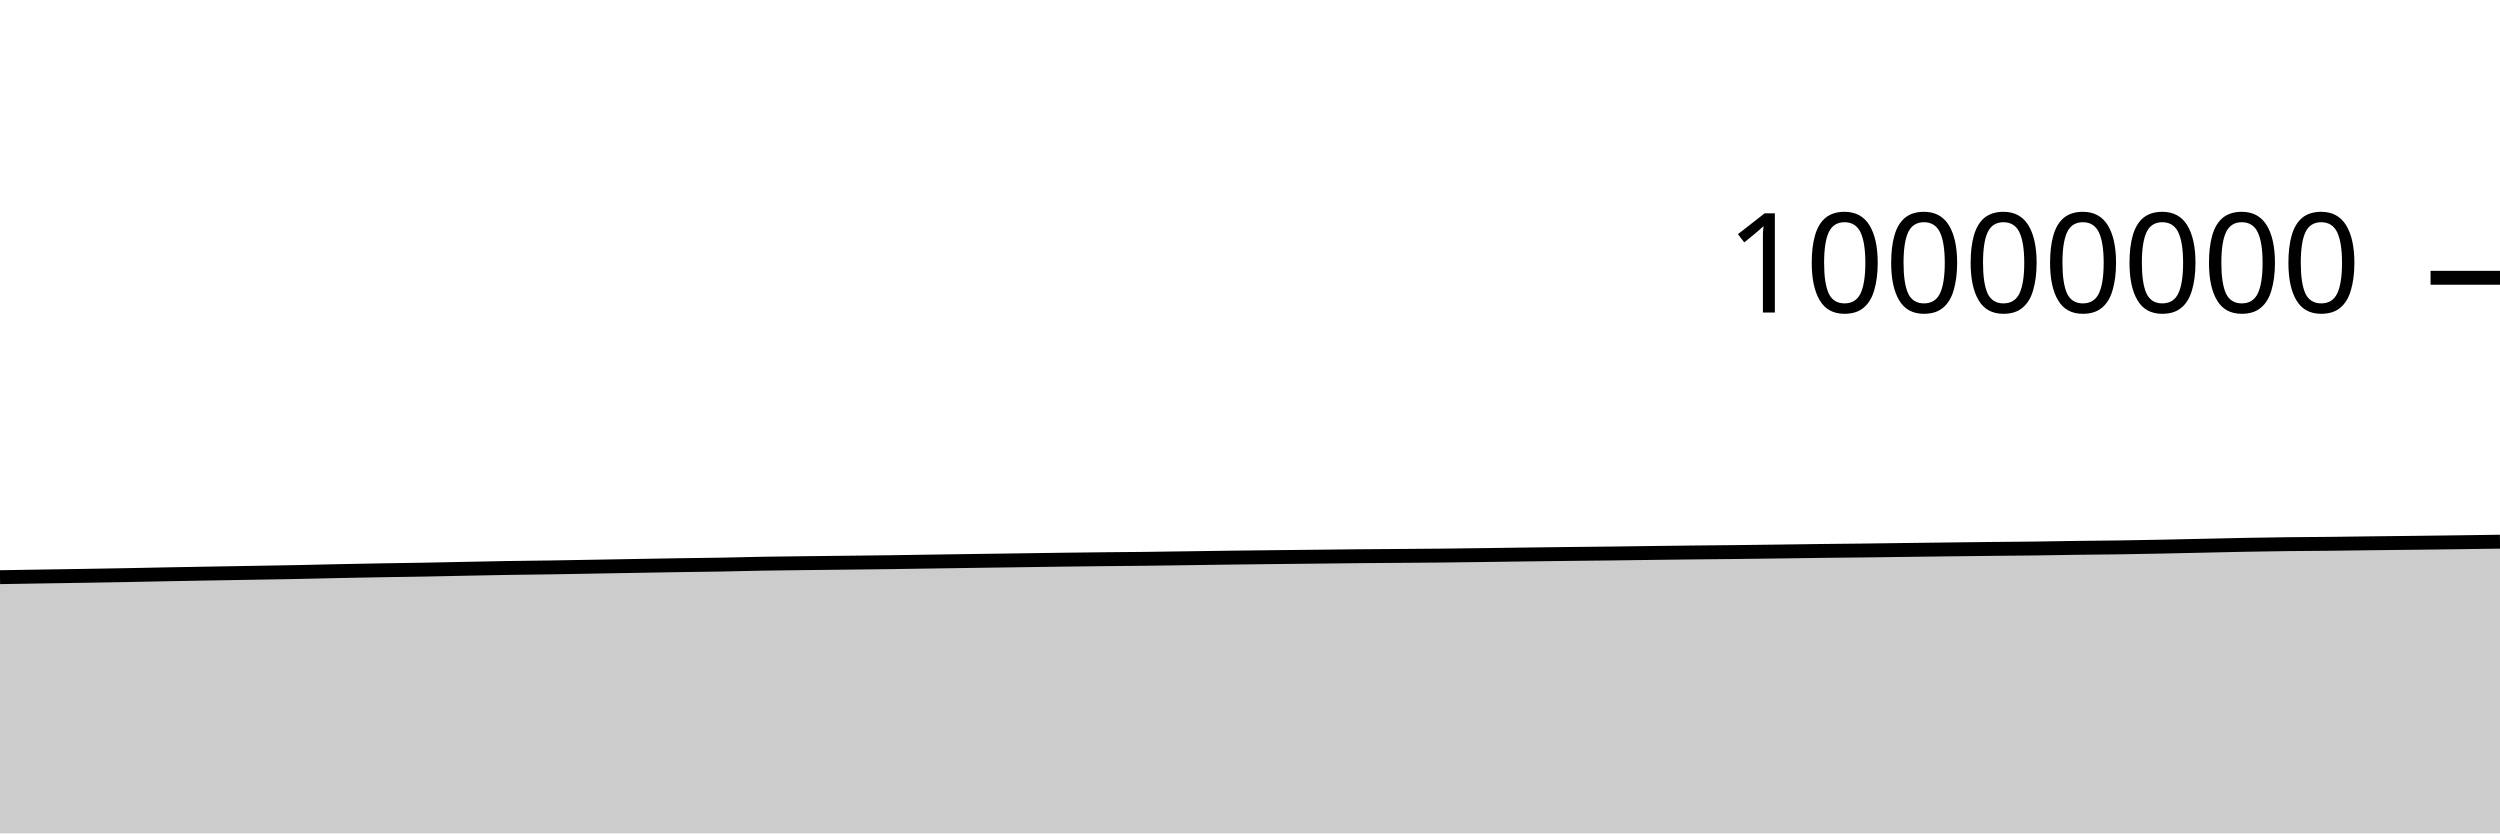
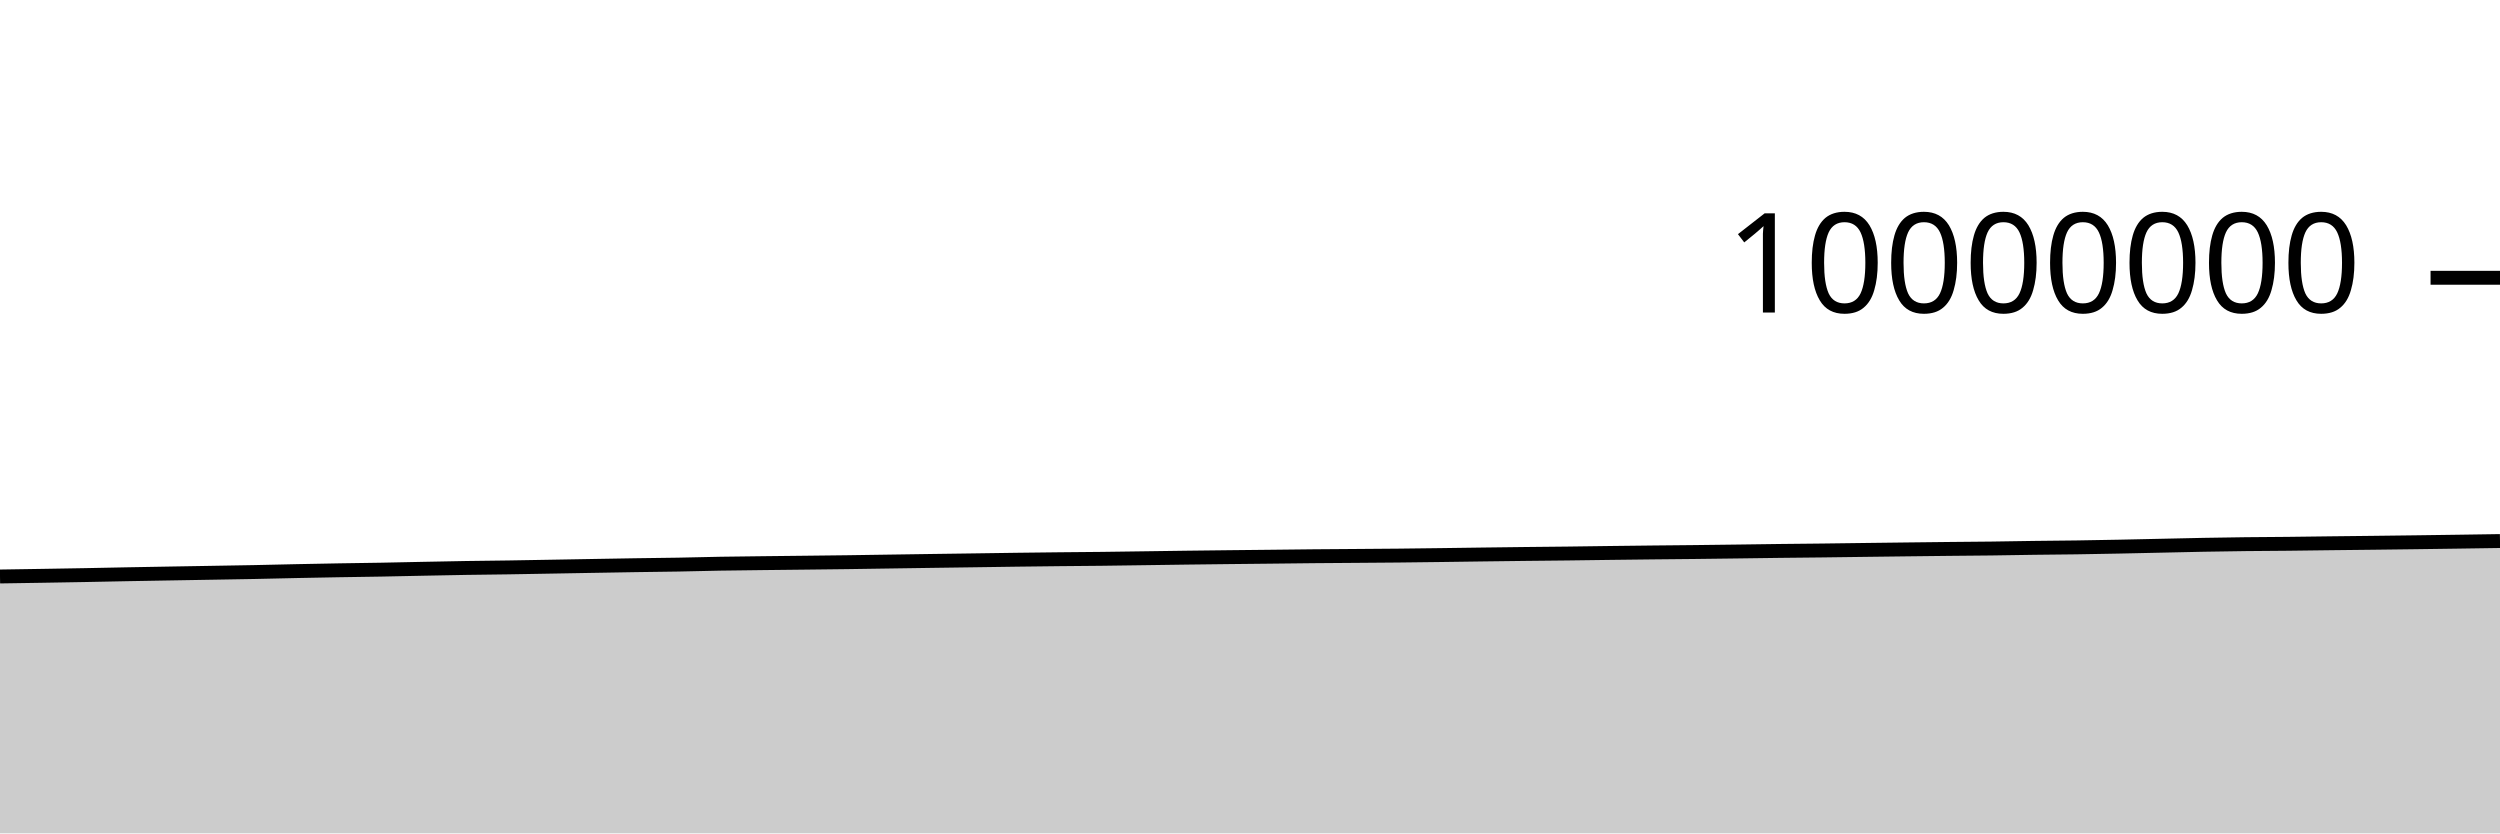
<svg xmlns="http://www.w3.org/2000/svg" viewBox="0 0 180 60">
  <g transform="translate(0,20)">
-     <path class="area" fill="rgba(0, 0, 0, 0.2)" d="M0,21.556C1.017,21.54,2.034,21.523,3.051,21.507C4.068,21.491,5.085,21.476,6.102,21.459C7.119,21.442,8.136,21.426,9.153,21.407C10.169,21.388,11.186,21.365,12.203,21.346C13.22,21.327,14.237,21.31,15.254,21.292C16.271,21.275,17.288,21.258,18.305,21.24C19.322,21.223,20.339,21.207,21.356,21.187C22.373,21.167,23.39,21.14,24.407,21.119C25.424,21.098,26.441,21.079,27.458,21.061C28.475,21.044,29.492,21.033,30.508,21.014C31.525,20.996,32.542,20.971,33.559,20.951C34.576,20.931,35.593,20.91,36.61,20.893C37.627,20.877,38.644,20.868,39.661,20.853C40.678,20.837,41.695,20.818,42.712,20.8C43.729,20.782,44.746,20.764,45.763,20.746C46.78,20.729,47.797,20.71,48.814,20.694C49.831,20.679,50.847,20.67,51.864,20.652C52.881,20.634,53.898,20.604,54.915,20.586C55.932,20.569,56.949,20.56,57.966,20.547C58.983,20.535,60,20.525,61.017,20.513C62.034,20.502,63.051,20.491,64.068,20.477C65.085,20.463,66.102,20.446,67.119,20.431C68.136,20.416,69.153,20.401,70.169,20.386C71.186,20.372,72.203,20.359,73.22,20.344C74.237,20.33,75.254,20.314,76.271,20.3C77.288,20.287,78.305,20.275,79.322,20.264C80.339,20.254,81.356,20.248,82.373,20.236C83.39,20.225,84.407,20.208,85.424,20.194C86.441,20.18,87.458,20.164,88.475,20.151C89.492,20.138,90.508,20.127,91.525,20.115C92.542,20.104,93.559,20.094,94.576,20.083C95.593,20.072,96.61,20.059,97.627,20.049C98.644,20.04,99.661,20.034,100.678,20.026C101.695,20.018,102.712,20.013,103.729,20.002C104.746,19.992,105.763,19.978,106.78,19.965C107.797,19.952,108.814,19.937,109.831,19.923C110.847,19.91,111.864,19.897,112.881,19.885C113.898,19.873,114.915,19.865,115.932,19.853C116.949,19.841,117.966,19.825,118.983,19.812C120,19.8,121.017,19.787,122.034,19.776C123.051,19.765,124.068,19.757,125.085,19.746C126.102,19.735,127.119,19.722,128.136,19.708C129.153,19.695,130.169,19.679,131.186,19.667C132.203,19.654,133.22,19.647,134.237,19.635C135.254,19.623,136.271,19.608,137.288,19.595C138.305,19.582,139.322,19.569,140.339,19.557C141.356,19.545,142.373,19.533,143.39,19.522C144.407,19.512,145.424,19.506,146.441,19.493C147.458,19.481,148.475,19.46,149.492,19.446C150.508,19.432,151.525,19.426,152.542,19.412C153.559,19.397,154.576,19.378,155.593,19.358C156.61,19.338,157.627,19.314,158.644,19.292C159.661,19.271,160.678,19.245,161.695,19.226C162.712,19.207,163.729,19.191,164.746,19.179C165.763,19.166,166.78,19.164,167.797,19.154C168.814,19.143,169.831,19.127,170.847,19.115C171.864,19.103,172.881,19.093,173.898,19.081C174.915,19.069,175.932,19.057,176.949,19.043C177.966,19.03,178.983,19.015,180,19.001L180,40C178.983,40,177.966,40,176.949,40C175.932,40,174.915,40,173.898,40C172.881,40,171.864,40,170.847,40C169.831,40,168.814,40,167.797,40C166.78,40,165.763,40,164.746,40C163.729,40,162.712,40,161.695,40C160.678,40,159.661,40,158.644,40C157.627,40,156.61,40,155.593,40C154.576,40,153.559,40,152.542,40C151.525,40,150.508,40,149.492,40C148.475,40,147.458,40,146.441,40C145.424,40,144.407,40,143.39,40C142.373,40,141.356,40,140.339,40C139.322,40,138.305,40,137.288,40C136.271,40,135.254,40,134.237,40C133.22,40,132.203,40,131.186,40C130.169,40,129.153,40,128.136,40C127.119,40,126.102,40,125.085,40C124.068,40,123.051,40,122.034,40C121.017,40,120,40,118.983,40C117.966,40,116.949,40,115.932,40C114.915,40,113.898,40,112.881,40C111.864,40,110.847,40,109.831,40C108.814,40,107.797,40,106.78,40C105.763,40,104.746,40,103.729,40C102.712,40,101.695,40,100.678,40C99.661,40,98.644,40,97.627,40C96.61,40,95.593,40,94.576,40C93.559,40,92.542,40,91.525,40C90.508,40,89.492,40,88.475,40C87.458,40,86.441,40,85.424,40C84.407,40,83.39,40,82.373,40C81.356,40,80.339,40,79.322,40C78.305,40,77.288,40,76.271,40C75.254,40,74.237,40,73.22,40C72.203,40,71.186,40,70.169,40C69.153,40,68.136,40,67.119,40C66.102,40,65.085,40,64.068,40C63.051,40,62.034,40,61.017,40C60,40,58.983,40,57.966,40C56.949,40,55.932,40,54.915,40C53.898,40,52.881,40,51.864,40C50.847,40,49.831,40,48.814,40C47.797,40,46.78,40,45.763,40C44.746,40,43.729,40,42.712,40C41.695,40,40.678,40,39.661,40C38.644,40,37.627,40,36.61,40C35.593,40,34.576,40,33.559,40C32.542,40,31.525,40,30.508,40C29.492,40,28.475,40,27.458,40C26.441,40,25.424,40,24.407,40C23.39,40,22.373,40,21.356,40C20.339,40,19.322,40,18.305,40C17.288,40,16.271,40,15.254,40C14.237,40,13.22,40,12.203,40C11.186,40,10.169,40,9.153,40C8.136,40,7.119,40,6.102,40C5.085,40,4.068,40,3.051,40C2.034,40,1.017,40,0,40Z" />
-     <path class="line" stroke="black" fill="none" d="M0,21.556C1.017,21.54,2.034,21.523,3.051,21.507C4.068,21.491,5.085,21.476,6.102,21.459C7.119,21.442,8.136,21.426,9.153,21.407C10.169,21.388,11.186,21.365,12.203,21.346C13.22,21.327,14.237,21.31,15.254,21.292C16.271,21.275,17.288,21.258,18.305,21.24C19.322,21.223,20.339,21.207,21.356,21.187C22.373,21.167,23.39,21.14,24.407,21.119C25.424,21.098,26.441,21.079,27.458,21.061C28.475,21.044,29.492,21.033,30.508,21.014C31.525,20.996,32.542,20.971,33.559,20.951C34.576,20.931,35.593,20.91,36.61,20.893C37.627,20.877,38.644,20.868,39.661,20.853C40.678,20.837,41.695,20.818,42.712,20.8C43.729,20.782,44.746,20.764,45.763,20.746C46.78,20.729,47.797,20.71,48.814,20.694C49.831,20.679,50.847,20.67,51.864,20.652C52.881,20.634,53.898,20.604,54.915,20.586C55.932,20.569,56.949,20.56,57.966,20.547C58.983,20.535,60,20.525,61.017,20.513C62.034,20.502,63.051,20.491,64.068,20.477C65.085,20.463,66.102,20.446,67.119,20.431C68.136,20.416,69.153,20.401,70.169,20.386C71.186,20.372,72.203,20.359,73.22,20.344C74.237,20.33,75.254,20.314,76.271,20.3C77.288,20.287,78.305,20.275,79.322,20.264C80.339,20.254,81.356,20.248,82.373,20.236C83.39,20.225,84.407,20.208,85.424,20.194C86.441,20.18,87.458,20.164,88.475,20.151C89.492,20.138,90.508,20.127,91.525,20.115C92.542,20.104,93.559,20.094,94.576,20.083C95.593,20.072,96.61,20.059,97.627,20.049C98.644,20.04,99.661,20.034,100.678,20.026C101.695,20.018,102.712,20.013,103.729,20.002C104.746,19.992,105.763,19.978,106.78,19.965C107.797,19.952,108.814,19.937,109.831,19.923C110.847,19.91,111.864,19.897,112.881,19.885C113.898,19.873,114.915,19.865,115.932,19.853C116.949,19.841,117.966,19.825,118.983,19.812C120,19.8,121.017,19.787,122.034,19.776C123.051,19.765,124.068,19.757,125.085,19.746C126.102,19.735,127.119,19.722,128.136,19.708C129.153,19.695,130.169,19.679,131.186,19.667C132.203,19.654,133.22,19.647,134.237,19.635C135.254,19.623,136.271,19.608,137.288,19.595C138.305,19.582,139.322,19.569,140.339,19.557C141.356,19.545,142.373,19.533,143.39,19.522C144.407,19.512,145.424,19.506,146.441,19.493C147.458,19.481,148.475,19.46,149.492,19.446C150.508,19.432,151.525,19.426,152.542,19.412C153.559,19.397,154.576,19.378,155.593,19.358C156.61,19.338,157.627,19.314,158.644,19.292C159.661,19.271,160.678,19.245,161.695,19.226C162.712,19.207,163.729,19.191,164.746,19.179C165.763,19.166,166.78,19.164,167.797,19.154C168.814,19.143,169.831,19.127,170.847,19.115C171.864,19.103,172.881,19.093,173.898,19.081C174.915,19.069,175.932,19.057,176.949,19.043C177.966,19.03,178.983,19.015,180,19.001" />
+     <path class="area" fill="rgba(0, 0, 0, 0.2)" d="M0,21.507C1.017,21.491,2.034,21.476,3.051,21.459C4.068,21.442,5.085,21.426,6.102,21.407C7.119,21.388,8.136,21.365,9.153,21.346C10.169,21.327,11.186,21.31,12.203,21.292C13.22,21.275,14.237,21.258,15.254,21.24C16.271,21.223,17.288,21.207,18.305,21.187C19.322,21.167,20.339,21.14,21.356,21.119C22.373,21.098,23.39,21.079,24.407,21.061C25.424,21.044,26.441,21.033,27.458,21.014C28.475,20.996,29.492,20.971,30.508,20.951C31.525,20.931,32.542,20.91,33.559,20.893C34.576,20.877,35.593,20.868,36.61,20.853C37.627,20.837,38.644,20.818,39.661,20.8C40.678,20.782,41.695,20.764,42.712,20.746C43.729,20.729,44.746,20.71,45.763,20.694C46.78,20.679,47.797,20.67,48.814,20.652C49.831,20.634,50.847,20.604,51.864,20.586C52.881,20.569,53.898,20.56,54.915,20.547C55.932,20.535,56.949,20.525,57.966,20.513C58.983,20.502,60,20.491,61.017,20.477C62.034,20.463,63.051,20.446,64.068,20.431C65.085,20.416,66.102,20.401,67.119,20.386C68.136,20.372,69.153,20.359,70.169,20.344C71.186,20.33,72.203,20.314,73.22,20.3C74.237,20.287,75.254,20.275,76.271,20.264C77.288,20.254,78.305,20.248,79.322,20.236C80.339,20.225,81.356,20.208,82.373,20.194C83.39,20.18,84.407,20.164,85.424,20.151C86.441,20.138,87.458,20.127,88.475,20.115C89.492,20.104,90.508,20.094,91.525,20.083C92.542,20.072,93.559,20.059,94.576,20.049C95.593,20.04,96.61,20.034,97.627,20.026C98.644,20.018,99.661,20.013,100.678,20.002C101.695,19.992,102.712,19.978,103.729,19.965C104.746,19.952,105.763,19.937,106.78,19.923C107.797,19.91,108.814,19.897,109.831,19.885C110.847,19.873,111.864,19.865,112.881,19.853C113.898,19.841,114.915,19.825,115.932,19.812C116.949,19.8,117.966,19.787,118.983,19.776C120,19.765,121.017,19.757,122.034,19.746C123.051,19.735,124.068,19.722,125.085,19.708C126.102,19.695,127.119,19.679,128.136,19.667C129.153,19.654,130.169,19.647,131.186,19.635C132.203,19.623,133.22,19.608,134.237,19.595C135.254,19.582,136.271,19.569,137.288,19.557C138.305,19.545,139.322,19.533,140.339,19.522C141.356,19.512,142.373,19.506,143.39,19.493C144.407,19.481,145.424,19.46,146.441,19.446C147.458,19.432,148.475,19.426,149.492,19.412C150.508,19.397,151.525,19.378,152.542,19.358C153.559,19.338,154.576,19.314,155.593,19.292C156.61,19.271,157.627,19.245,158.644,19.226C159.661,19.207,160.678,19.191,161.695,19.179C162.712,19.166,163.729,19.164,164.746,19.154C165.763,19.143,166.78,19.127,167.797,19.115C168.814,19.103,169.831,19.093,170.847,19.081C171.864,19.069,172.881,19.057,173.898,19.043C174.915,19.03,175.932,19.015,176.949,19.001C177.966,18.986,178.983,18.97,180,18.955L180,40C178.983,40,177.966,40,176.949,40C175.932,40,174.915,40,173.898,40C172.881,40,171.864,40,170.847,40C169.831,40,168.814,40,167.797,40C166.78,40,165.763,40,164.746,40C163.729,40,162.712,40,161.695,40C160.678,40,159.661,40,158.644,40C157.627,40,156.61,40,155.593,40C154.576,40,153.559,40,152.542,40C151.525,40,150.508,40,149.492,40C148.475,40,147.458,40,146.441,40C145.424,40,144.407,40,143.39,40C142.373,40,141.356,40,140.339,40C139.322,40,138.305,40,137.288,40C136.271,40,135.254,40,134.237,40C133.22,40,132.203,40,131.186,40C130.169,40,129.153,40,128.136,40C127.119,40,126.102,40,125.085,40C124.068,40,123.051,40,122.034,40C121.017,40,120,40,118.983,40C117.966,40,116.949,40,115.932,40C114.915,40,113.898,40,112.881,40C111.864,40,110.847,40,109.831,40C108.814,40,107.797,40,106.78,40C105.763,40,104.746,40,103.729,40C102.712,40,101.695,40,100.678,40C99.661,40,98.644,40,97.627,40C96.61,40,95.593,40,94.576,40C93.559,40,92.542,40,91.525,40C90.508,40,89.492,40,88.475,40C87.458,40,86.441,40,85.424,40C84.407,40,83.39,40,82.373,40C81.356,40,80.339,40,79.322,40C78.305,40,77.288,40,76.271,40C75.254,40,74.237,40,73.22,40C72.203,40,71.186,40,70.169,40C69.153,40,68.136,40,67.119,40C66.102,40,65.085,40,64.068,40C63.051,40,62.034,40,61.017,40C60,40,58.983,40,57.966,40C56.949,40,55.932,40,54.915,40C53.898,40,52.881,40,51.864,40C50.847,40,49.831,40,48.814,40C47.797,40,46.78,40,45.763,40C44.746,40,43.729,40,42.712,40C41.695,40,40.678,40,39.661,40C38.644,40,37.627,40,36.61,40C35.593,40,34.576,40,33.559,40C32.542,40,31.525,40,30.508,40C29.492,40,28.475,40,27.458,40C26.441,40,25.424,40,24.407,40C23.39,40,22.373,40,21.356,40C20.339,40,19.322,40,18.305,40C17.288,40,16.271,40,15.254,40C14.237,40,13.22,40,12.203,40C11.186,40,10.169,40,9.153,40C8.136,40,7.119,40,6.102,40C5.085,40,4.068,40,3.051,40C2.034,40,1.017,40,0,40Z" />
+     <path class="line" stroke="black" fill="none" d="M0,21.507C1.017,21.491,2.034,21.476,3.051,21.459C4.068,21.442,5.085,21.426,6.102,21.407C7.119,21.388,8.136,21.365,9.153,21.346C10.169,21.327,11.186,21.31,12.203,21.292C13.22,21.275,14.237,21.258,15.254,21.24C16.271,21.223,17.288,21.207,18.305,21.187C19.322,21.167,20.339,21.14,21.356,21.119C22.373,21.098,23.39,21.079,24.407,21.061C25.424,21.044,26.441,21.033,27.458,21.014C28.475,20.996,29.492,20.971,30.508,20.951C31.525,20.931,32.542,20.91,33.559,20.893C34.576,20.877,35.593,20.868,36.61,20.853C37.627,20.837,38.644,20.818,39.661,20.8C40.678,20.782,41.695,20.764,42.712,20.746C43.729,20.729,44.746,20.71,45.763,20.694C46.78,20.679,47.797,20.67,48.814,20.652C49.831,20.634,50.847,20.604,51.864,20.586C52.881,20.569,53.898,20.56,54.915,20.547C55.932,20.535,56.949,20.525,57.966,20.513C58.983,20.502,60,20.491,61.017,20.477C62.034,20.463,63.051,20.446,64.068,20.431C65.085,20.416,66.102,20.401,67.119,20.386C68.136,20.372,69.153,20.359,70.169,20.344C71.186,20.33,72.203,20.314,73.22,20.3C74.237,20.287,75.254,20.275,76.271,20.264C77.288,20.254,78.305,20.248,79.322,20.236C80.339,20.225,81.356,20.208,82.373,20.194C83.39,20.18,84.407,20.164,85.424,20.151C86.441,20.138,87.458,20.127,88.475,20.115C89.492,20.104,90.508,20.094,91.525,20.083C92.542,20.072,93.559,20.059,94.576,20.049C95.593,20.04,96.61,20.034,97.627,20.026C98.644,20.018,99.661,20.013,100.678,20.002C101.695,19.992,102.712,19.978,103.729,19.965C104.746,19.952,105.763,19.937,106.78,19.923C107.797,19.91,108.814,19.897,109.831,19.885C110.847,19.873,111.864,19.865,112.881,19.853C113.898,19.841,114.915,19.825,115.932,19.812C116.949,19.8,117.966,19.787,118.983,19.776C120,19.765,121.017,19.757,122.034,19.746C123.051,19.735,124.068,19.722,125.085,19.708C126.102,19.695,127.119,19.679,128.136,19.667C129.153,19.654,130.169,19.647,131.186,19.635C132.203,19.623,133.22,19.608,134.237,19.595C135.254,19.582,136.271,19.569,137.288,19.557C138.305,19.545,139.322,19.533,140.339,19.522C141.356,19.512,142.373,19.506,143.39,19.493C144.407,19.481,145.424,19.46,146.441,19.446C147.458,19.432,148.475,19.426,149.492,19.412C150.508,19.397,151.525,19.378,152.542,19.358C153.559,19.338,154.576,19.314,155.593,19.292C156.61,19.271,157.627,19.245,158.644,19.226C159.661,19.207,160.678,19.191,161.695,19.179C162.712,19.166,163.729,19.164,164.746,19.154C165.763,19.143,166.78,19.127,167.797,19.115C168.814,19.103,169.831,19.093,170.847,19.081C171.864,19.069,172.881,19.057,173.898,19.043C174.915,19.03,175.932,19.015,176.949,19.001C177.966,18.986,178.983,18.97,180,18.955" />
    <path class="axis-ceiling" stroke-width="1" stroke="black" fill="none" d="M175,0L180,0" />
    <text class="axis-ceiling-label" font-family="sans-serif" text-anchor="end" font-size="10px" x="170" y="2.5">10000000</text>
  </g>
</svg>
